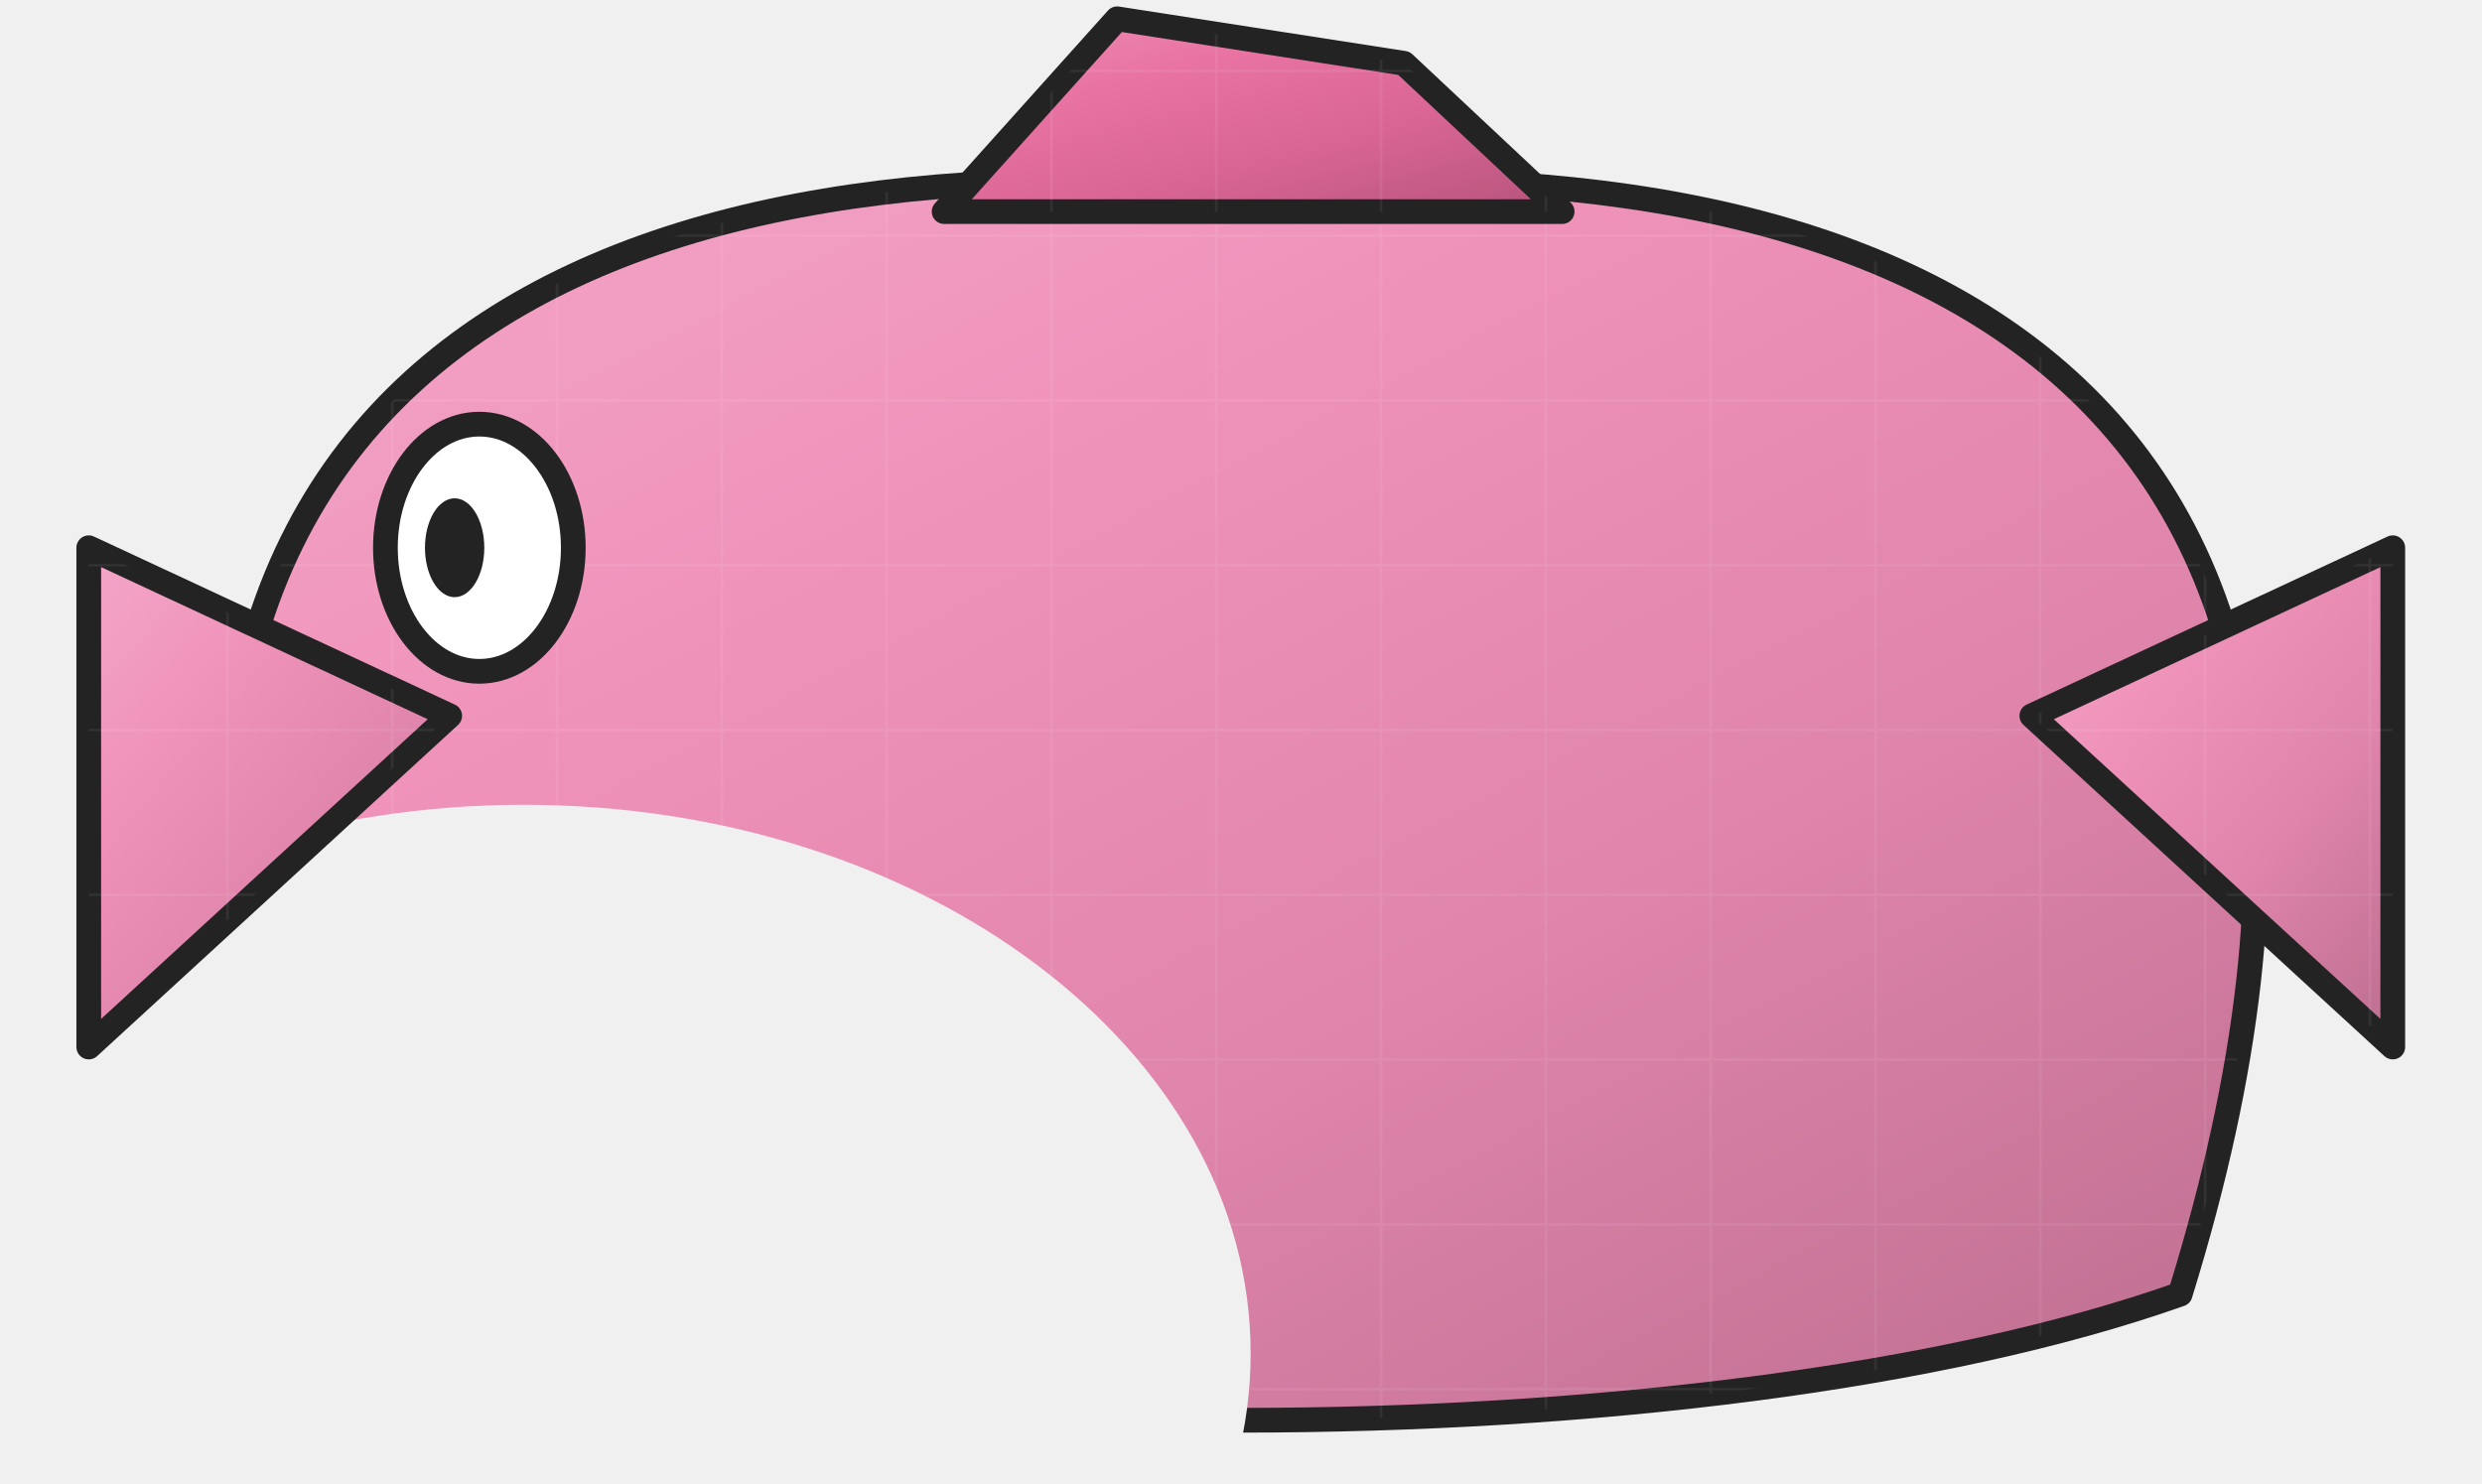
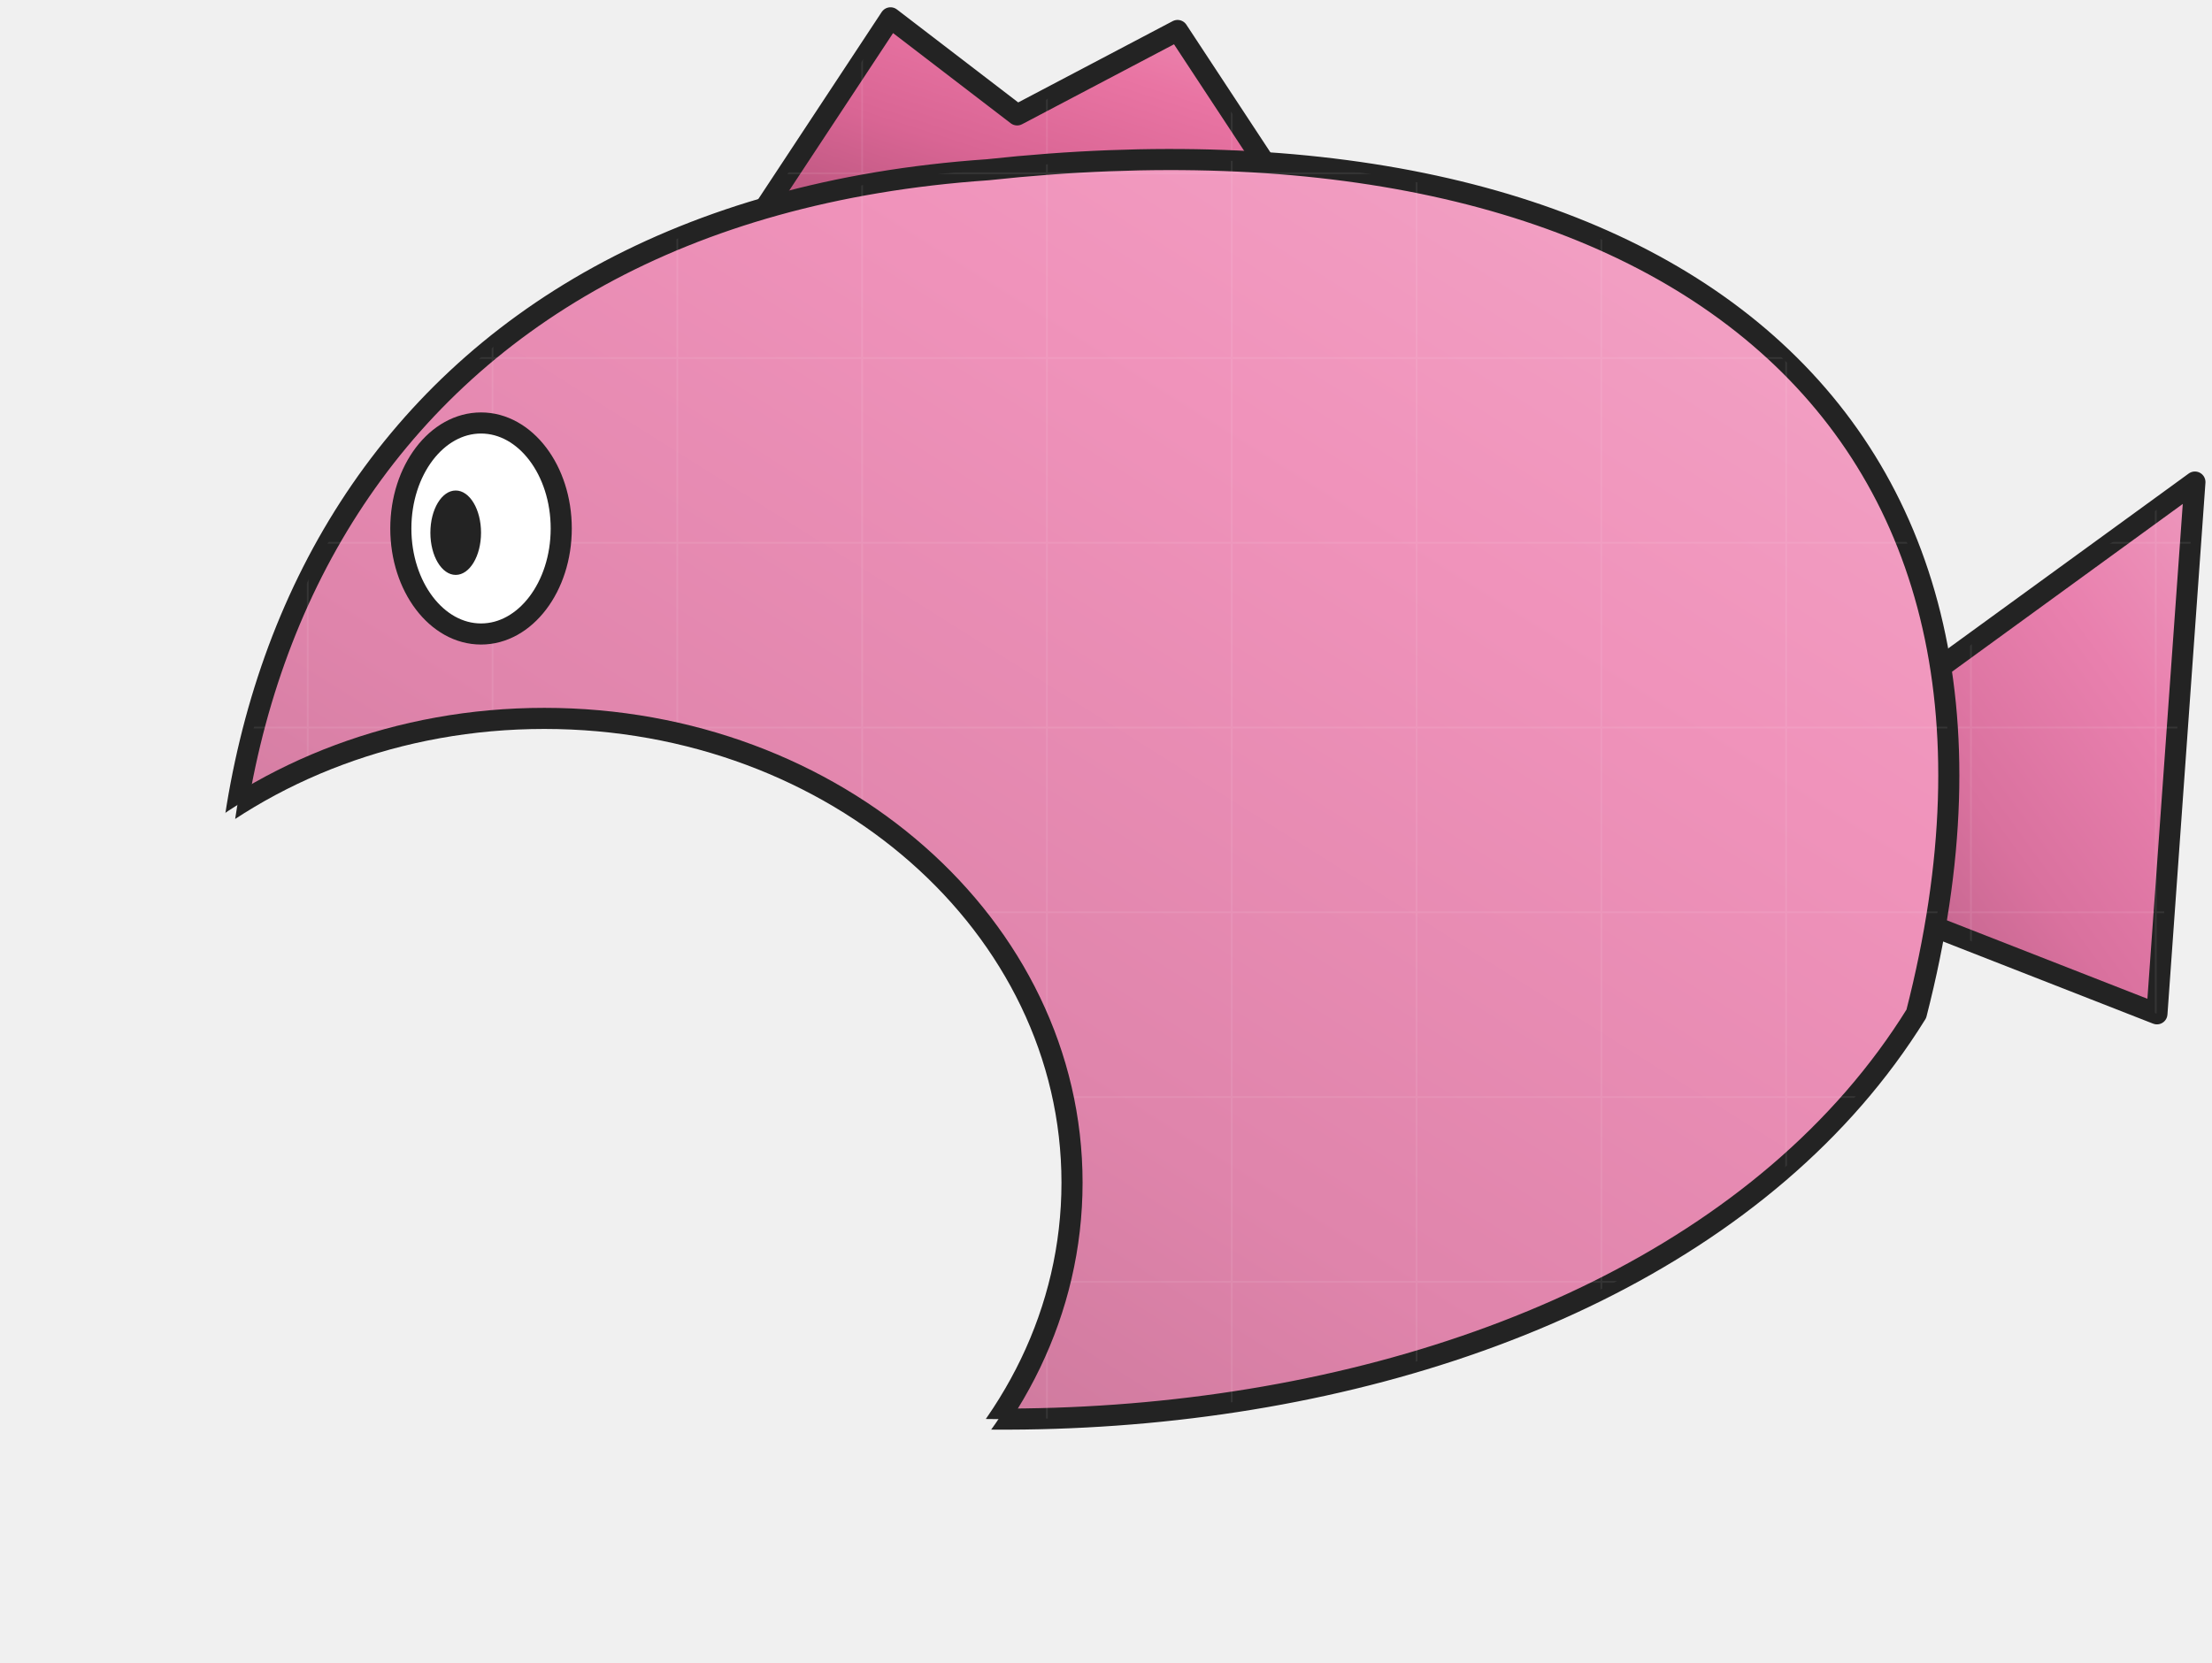
- <svg xmlns="http://www.w3.org/2000/svg" width="502" height="300" viewBox="-271 -706 502 300" data-detail="1">
+ <svg xmlns="http://www.w3.org/2000/svg" width="524" height="394" viewBox="-279 -715 524 394" data-detail="1">
  <defs>
-     <linearGradient id="light-864ab654" x1="0%" y1="0%" x2="85%" y2="100%">
-       <stop offset="0%" stop-color="#f3a7c8" />
-       <stop offset="32%" stop-color="#f093bb" />
-       <stop offset="68%" stop-color="#df84ab" />
-       <stop offset="100%" stop-color="#c27294" />
+     <linearGradient id="light-f9d539c5" x1="0%" y1="0%" x2="85%" y2="100%">
+       <stop offset="0%" stop-color="#ed98bd" />
+       <stop offset="32%" stop-color="#e980ae" />
+       <stop offset="68%" stop-color="#d9719e" />
+       <stop offset="100%" stop-color="#bc6289" />
    </linearGradient>
-     <pattern id="surface-fabric" patternUnits="userSpaceOnUse" width="33.333" height="33.333">
-       <path d="M0 8.333 H33.333 M8.333 0 V33.333" fill="none" stroke="#ffffff" stroke-width="0.45" opacity=".075" />
+     <pattern id="surface-fabric" patternUnits="userSpaceOnUse" width="43.778" height="43.778">
+       <path d="M0 10.944 H43.778 M10.944 0 V43.778" fill="none" stroke="#ffffff" stroke-width="0.45" opacity=".075" />
    </pattern>
    <linearGradient id="light-b433e044" x1="0%" y1="0%" x2="85%" y2="100%">
      <stop offset="0%" stop-color="#ed8eb4" />
      <stop offset="32%" stop-color="#e974a3" />
      <stop offset="68%" stop-color="#d96594" />
      <stop offset="100%" stop-color="#bc5780" />
    </linearGradient>
+     <linearGradient id="light-864ab654" x1="0%" y1="0%" x2="85%" y2="100%">
+       <stop offset="0%" stop-color="#f3a7c8" />
+       <stop offset="32%" stop-color="#f093bb" />
+       <stop offset="68%" stop-color="#df84ab" />
+       <stop offset="100%" stop-color="#c27294" />
+     </linearGradient>
  </defs>
-   <mask id="face-opening" maskUnits="userSpaceOnUse" x="-280.048" y="-723.199" width="520" height="400">
-     <rect x="-280.048" y="-723.199" width="520" height="400" fill="white" />
-     <ellipse cx="-165.048" cy="-432.199" rx="147" ry="111" fill="black" stroke="black" stroke-width="0" />
+   <mask id="face-opening" maskUnits="userSpaceOnUse" x="-280" y="-220" width="580" height="430">
+     <rect x="-280" y="-220" width="580" height="430" fill="white" />
+     <ellipse cx="130" cy="75" rx="125" ry="110" fill="black" stroke="black" stroke-width="0" />
  </mask>
+   <clipPath id="fish-outline">
+     <path d="M-195 35 C-232 -109 -132 -182 25 -165 C170 -155 225 -43 200 80 C90 159 -125 148 -195 35Z" fill="#EF8DB7" stroke="#232323" stroke-width="5" stroke-linejoin="round" stroke-linecap="round" />
+   </clipPath>
  <g>
-     <g mask="url(#face-opening)">
-       <path d="M-210.048 -444.199 C-267.048 -628.199 -156.048 -678.199 -20.048 -668.199 C115.952 -678.199 226.952 -628.199 169.952 -444.199 C73.952 -410.199 -114.048 -410.199 -210.048 -444.199Z" fill="url(#light-864ab654)" stroke="#232323" stroke-width="5" stroke-linejoin="round" stroke-linecap="round" />
-       <path d="M-210.048 -444.199 C-267.048 -628.199 -156.048 -678.199 -20.048 -668.199 C115.952 -678.199 226.952 -628.199 169.952 -444.199 C73.952 -410.199 -114.048 -410.199 -210.048 -444.199Z" fill="url(#surface-fabric)" stroke="none" stroke-width="5" stroke-linejoin="round" stroke-linecap="round" />
+     <g transform="translate(-20.04795 -509.7752) scale(-1 1)">
+       <path d="M-184 -35 L-261 -91 L-252 35 L-183 8Z" fill="url(#light-f9d539c5)" stroke="#232323" stroke-width="5" stroke-linejoin="round" stroke-linecap="round" />
+       <path d="M-184 -35 L-261 -91 L-252 35 L-183 8Z" fill="url(#surface-fabric)" stroke="none" stroke-width="5" stroke-linejoin="round" stroke-linecap="round" />
+       <path d="M-45 -160 L-20 -198 L18 -178 L48 -201 L79 -154Z" fill="url(#light-b433e044)" stroke="#232323" stroke-width="5" stroke-linejoin="round" stroke-linecap="round" />
+       <path d="M-45 -160 L-20 -198 L18 -178 L48 -201 L79 -154Z" fill="url(#surface-fabric)" stroke="none" stroke-width="5" stroke-linejoin="round" stroke-linecap="round" />
+       <g mask="url(#face-opening)">
+         <path d="M-195 35 C-232 -109 -132 -182 25 -165 C170 -155 225 -43 200 80 C90 159 -125 148 -195 35Z" fill="url(#light-864ab654)" stroke="#232323" stroke-width="5" stroke-linejoin="round" stroke-linecap="round" />
+         <path d="M-195 35 C-232 -109 -132 -182 25 -165 C170 -155 225 -43 200 80 C90 159 -125 148 -195 35Z" fill="url(#surface-fabric)" stroke="none" stroke-width="5" stroke-linejoin="round" stroke-linecap="round" />
+       </g>
+       <ellipse cx="130" cy="75" rx="125" ry="110" fill="none" stroke="#232323" stroke-width="5" clip-path="url(#fish-outline)" />
+       <ellipse cx="145" cy="-80" rx="19" ry="25" fill="white" stroke="#232323" stroke-width="5" />
+       <ellipse cx="151" cy="-79" rx="6" ry="10" fill="#232323" stroke="#232323" stroke-width="0" />
    </g>
-     <path d="M-180.048 -561.199 L-253.048 -595.199 L-253.048 -494.199Z" fill="url(#light-864ab654)" stroke="#232323" stroke-width="5" stroke-linejoin="round" stroke-linecap="round" />
-     <path d="M-180.048 -561.199 L-253.048 -595.199 L-253.048 -494.199Z" fill="url(#surface-fabric)" stroke="none" stroke-width="5" stroke-linejoin="round" stroke-linecap="round" />
-     <path d="M139.952 -561.199 L212.952 -595.199 L212.952 -494.199Z" fill="url(#light-864ab654)" stroke="#232323" stroke-width="5" stroke-linejoin="round" stroke-linecap="round" />
-     <path d="M139.952 -561.199 L212.952 -595.199 L212.952 -494.199Z" fill="url(#surface-fabric)" stroke="none" stroke-width="5" stroke-linejoin="round" stroke-linecap="round" />
-     <path d="M-80.048 -663.199 L-45.048 -702.199 L12.952 -693.199 L44.952 -663.199Z" fill="url(#light-b433e044)" stroke="#232323" stroke-width="5" stroke-linejoin="round" stroke-linecap="round" />
-     <path d="M-80.048 -663.199 L-45.048 -702.199 L12.952 -693.199 L44.952 -663.199Z" fill="url(#surface-fabric)" stroke="none" stroke-width="5" stroke-linejoin="round" stroke-linecap="round" />
-     <ellipse cx="-174.048" cy="-595.199" rx="19" ry="25" fill="white" stroke="#232323" stroke-width="5" />
-     <ellipse cx="-179.048" cy="-595.199" rx="6" ry="10" fill="#232323" stroke="#232323" stroke-width="0" />
  </g>
</svg>
